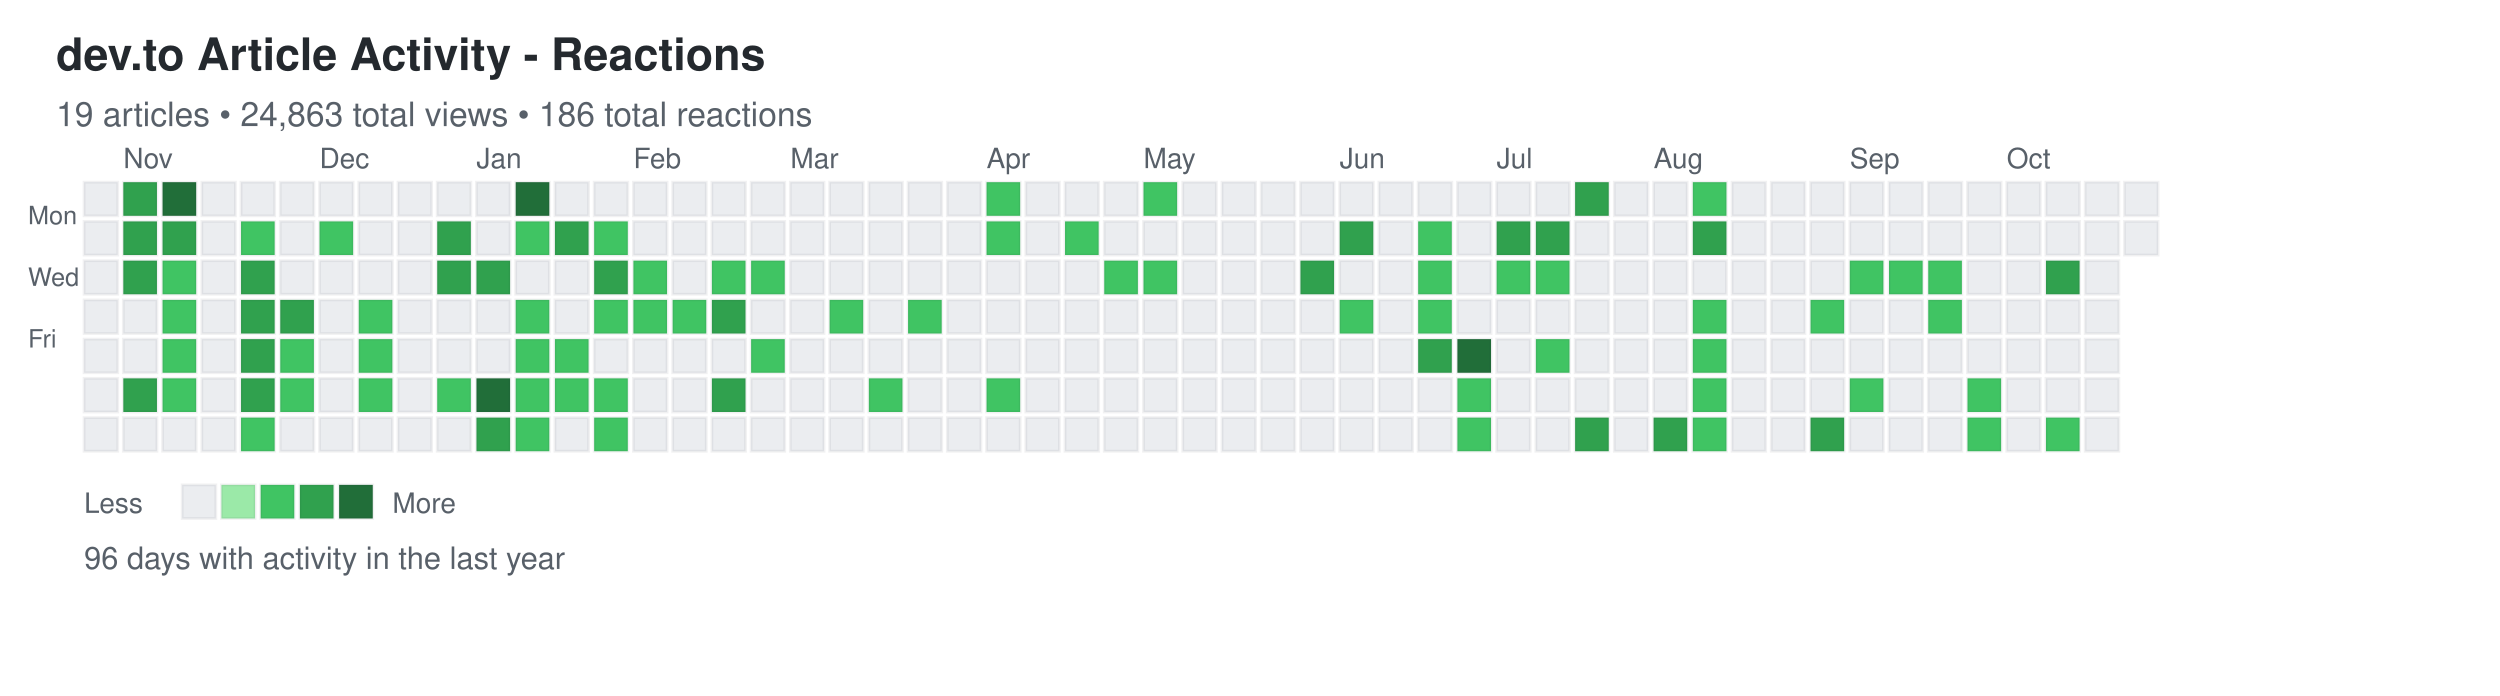
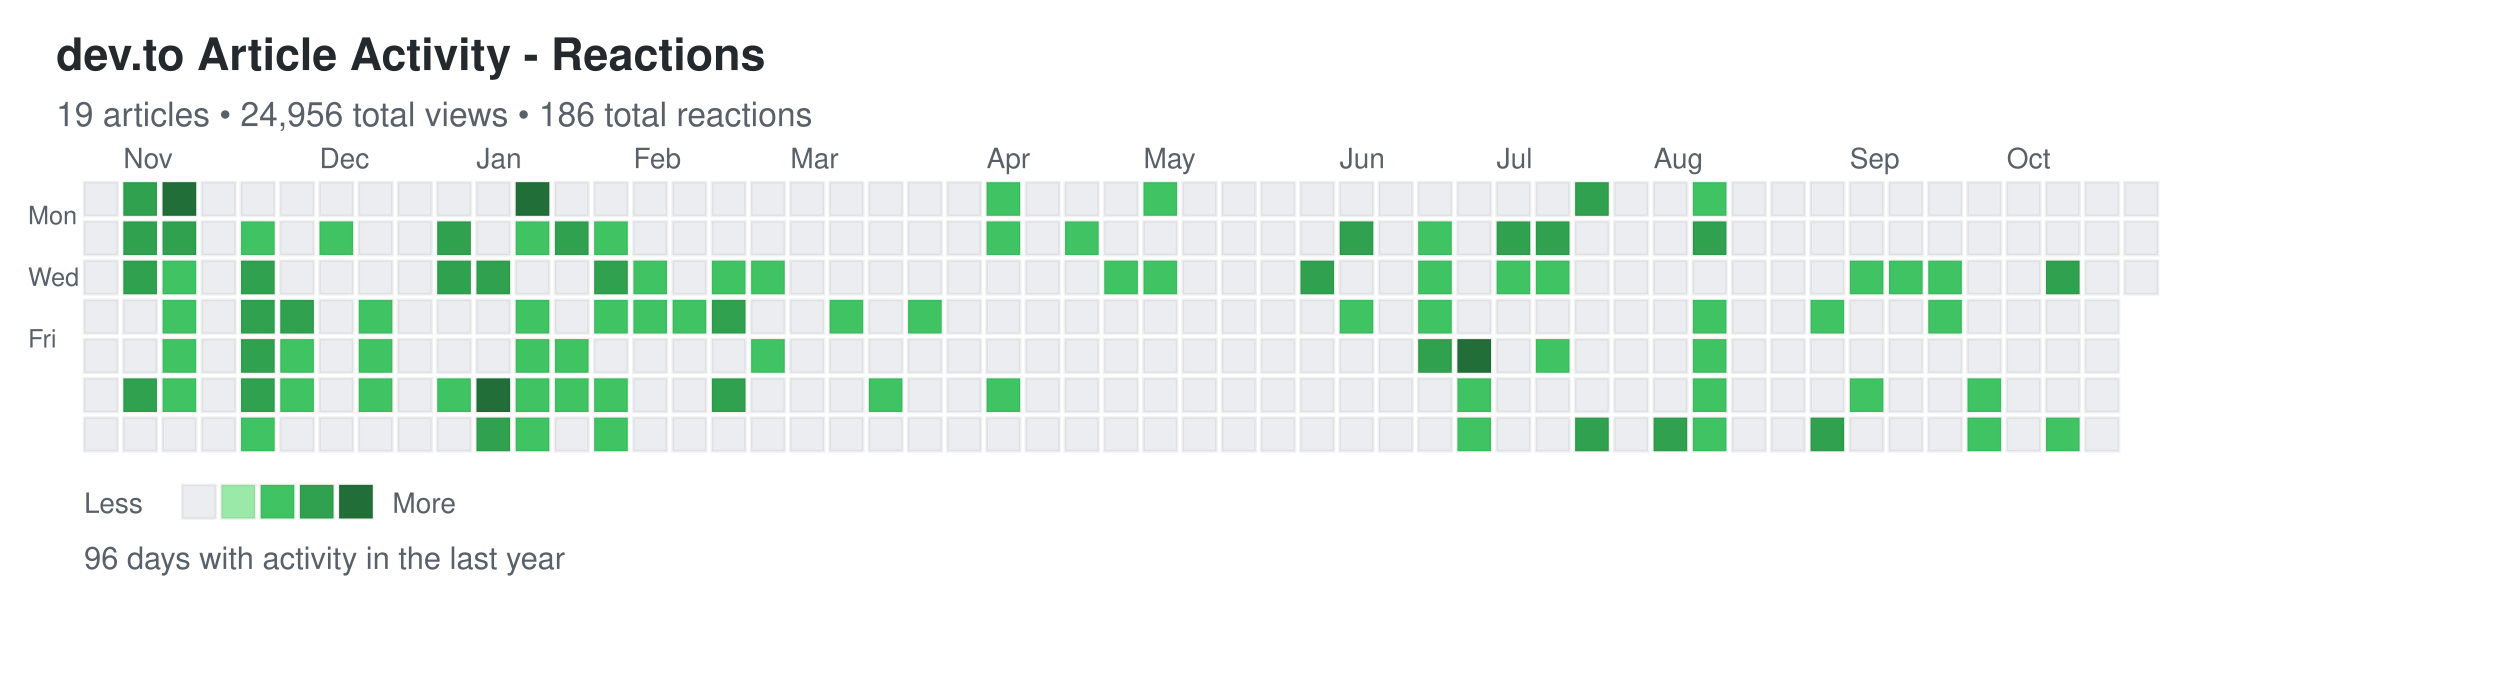
<svg xmlns="http://www.w3.org/2000/svg" width="892" height="248">
  <defs>
    <style>
.day { stroke: rgba(27,31,35,0.06); stroke-width: 1px; cursor: pointer; }
.day:hover { stroke: rgba(27,31,35,0.3); stroke-width: 2px; }
.month-label { font-family: -apple-system, BlinkMacSystemFont, "Segoe UI", Helvetica, Arial, sans-serif; font-size: 10px; fill: #586069; }
.day-label { font-family: -apple-system, BlinkMacSystemFont, "Segoe UI", Helvetica, Arial, sans-serif; font-size: 9px; fill: #586069; }
.title { font-family: -apple-system, BlinkMacSystemFont, "Segoe UI", Helvetica, Arial, sans-serif; font-size: 16px; font-weight: 600; fill: #24292e; }
.subtitle { font-family: -apple-system, BlinkMacSystemFont, "Segoe UI", Helvetica, Arial, sans-serif; font-size: 12px; fill: #586069; }
.stats { font-family: -apple-system, BlinkMacSystemFont, "Segoe UI", Helvetica, Arial, sans-serif; font-size: 11px; fill: #586069; }
.legend-text { font-family: -apple-system, BlinkMacSystemFont, "Segoe UI", Helvetica, Arial, sans-serif; font-size: 10px; fill: #586069; }
</style>
  </defs>
  <text x="20" y="25" class="title">dev.to Article Activity - Reactions</text>
-   <text x="20" y="45" class="subtitle">19 articles • 24,863 total views • 186 total reactions</text>
+   <text x="20" y="45" class="subtitle">19 articles • 24,956 total views • 186 total reactions</text>
  <text x="10" y="80" class="day-label">Mon</text>
  <text x="10" y="102" class="day-label">Wed</text>
  <text x="10" y="124" class="day-label">Fri</text>
  <rect x="30" y="65" width="12" height="12" fill="#ebedf0" class="day" data-date="2024-10-20" data-level="0" />
  <rect x="30" y="79" width="12" height="12" fill="#ebedf0" class="day" data-date="2024-10-21" data-level="0" />
  <rect x="30" y="93" width="12" height="12" fill="#ebedf0" class="day" data-date="2024-10-22" data-level="0" />
  <rect x="30" y="107" width="12" height="12" fill="#ebedf0" class="day" data-date="2024-10-23" data-level="0" />
  <rect x="30" y="121" width="12" height="12" fill="#ebedf0" class="day" data-date="2024-10-24" data-level="0" />
  <rect x="30" y="135" width="12" height="12" fill="#ebedf0" class="day" data-date="2024-10-25" data-level="0" />
  <rect x="30" y="149" width="12" height="12" fill="#ebedf0" class="day" data-date="2024-10-26" data-level="0" />
  <rect x="44" y="65" width="12" height="12" fill="#30a14e" class="day" data-date="2024-10-27" data-level="3" />
  <rect x="44" y="79" width="12" height="12" fill="#30a14e" class="day" data-date="2024-10-28" data-level="3" />
  <rect x="44" y="93" width="12" height="12" fill="#30a14e" class="day" data-date="2024-10-29" data-level="3" />
  <rect x="44" y="107" width="12" height="12" fill="#ebedf0" class="day" data-date="2024-10-30" data-level="0" />
  <rect x="44" y="121" width="12" height="12" fill="#ebedf0" class="day" data-date="2024-10-31" data-level="0" />
  <rect x="44" y="135" width="12" height="12" fill="#30a14e" class="day" data-date="2024-11-01" data-level="3" />
  <rect x="44" y="149" width="12" height="12" fill="#ebedf0" class="day" data-date="2024-11-02" data-level="0" />
  <rect x="58" y="65" width="12" height="12" fill="#216e39" class="day" data-date="2024-11-03" data-level="4" />
  <rect x="58" y="79" width="12" height="12" fill="#30a14e" class="day" data-date="2024-11-04" data-level="3" />
  <rect x="58" y="93" width="12" height="12" fill="#40c463" class="day" data-date="2024-11-05" data-level="2" />
  <rect x="58" y="107" width="12" height="12" fill="#40c463" class="day" data-date="2024-11-06" data-level="2" />
  <rect x="58" y="121" width="12" height="12" fill="#40c463" class="day" data-date="2024-11-07" data-level="2" />
  <rect x="58" y="135" width="12" height="12" fill="#40c463" class="day" data-date="2024-11-08" data-level="2" />
  <rect x="58" y="149" width="12" height="12" fill="#ebedf0" class="day" data-date="2024-11-09" data-level="0" />
  <rect x="72" y="65" width="12" height="12" fill="#ebedf0" class="day" data-date="2024-11-10" data-level="0" />
  <rect x="72" y="79" width="12" height="12" fill="#ebedf0" class="day" data-date="2024-11-11" data-level="0" />
  <rect x="72" y="93" width="12" height="12" fill="#ebedf0" class="day" data-date="2024-11-12" data-level="0" />
  <rect x="72" y="107" width="12" height="12" fill="#ebedf0" class="day" data-date="2024-11-13" data-level="0" />
  <rect x="72" y="121" width="12" height="12" fill="#ebedf0" class="day" data-date="2024-11-14" data-level="0" />
  <rect x="72" y="135" width="12" height="12" fill="#ebedf0" class="day" data-date="2024-11-15" data-level="0" />
  <rect x="72" y="149" width="12" height="12" fill="#ebedf0" class="day" data-date="2024-11-16" data-level="0" />
  <rect x="86" y="65" width="12" height="12" fill="#ebedf0" class="day" data-date="2024-11-17" data-level="0" />
  <rect x="86" y="79" width="12" height="12" fill="#40c463" class="day" data-date="2024-11-18" data-level="2" />
  <rect x="86" y="93" width="12" height="12" fill="#30a14e" class="day" data-date="2024-11-19" data-level="3" />
  <rect x="86" y="107" width="12" height="12" fill="#30a14e" class="day" data-date="2024-11-20" data-level="3" />
  <rect x="86" y="121" width="12" height="12" fill="#30a14e" class="day" data-date="2024-11-21" data-level="3" />
  <rect x="86" y="135" width="12" height="12" fill="#30a14e" class="day" data-date="2024-11-22" data-level="3" />
  <rect x="86" y="149" width="12" height="12" fill="#40c463" class="day" data-date="2024-11-23" data-level="2" />
  <rect x="100" y="65" width="12" height="12" fill="#ebedf0" class="day" data-date="2024-11-24" data-level="0" />
  <rect x="100" y="79" width="12" height="12" fill="#ebedf0" class="day" data-date="2024-11-25" data-level="0" />
  <rect x="100" y="93" width="12" height="12" fill="#ebedf0" class="day" data-date="2024-11-26" data-level="0" />
  <rect x="100" y="107" width="12" height="12" fill="#30a14e" class="day" data-date="2024-11-27" data-level="3" />
  <rect x="100" y="121" width="12" height="12" fill="#40c463" class="day" data-date="2024-11-28" data-level="2" />
  <rect x="100" y="135" width="12" height="12" fill="#40c463" class="day" data-date="2024-11-29" data-level="2" />
  <rect x="100" y="149" width="12" height="12" fill="#ebedf0" class="day" data-date="2024-11-30" data-level="0" />
  <rect x="114" y="65" width="12" height="12" fill="#ebedf0" class="day" data-date="2024-12-01" data-level="0" />
  <rect x="114" y="79" width="12" height="12" fill="#40c463" class="day" data-date="2024-12-02" data-level="2" />
  <rect x="114" y="93" width="12" height="12" fill="#ebedf0" class="day" data-date="2024-12-03" data-level="0" />
  <rect x="114" y="107" width="12" height="12" fill="#ebedf0" class="day" data-date="2024-12-04" data-level="0" />
  <rect x="114" y="121" width="12" height="12" fill="#ebedf0" class="day" data-date="2024-12-05" data-level="0" />
  <rect x="114" y="135" width="12" height="12" fill="#ebedf0" class="day" data-date="2024-12-06" data-level="0" />
  <rect x="114" y="149" width="12" height="12" fill="#ebedf0" class="day" data-date="2024-12-07" data-level="0" />
  <rect x="128" y="65" width="12" height="12" fill="#ebedf0" class="day" data-date="2024-12-08" data-level="0" />
  <rect x="128" y="79" width="12" height="12" fill="#ebedf0" class="day" data-date="2024-12-09" data-level="0" />
  <rect x="128" y="93" width="12" height="12" fill="#ebedf0" class="day" data-date="2024-12-10" data-level="0" />
  <rect x="128" y="107" width="12" height="12" fill="#40c463" class="day" data-date="2024-12-11" data-level="2" />
  <rect x="128" y="121" width="12" height="12" fill="#40c463" class="day" data-date="2024-12-12" data-level="2" />
  <rect x="128" y="135" width="12" height="12" fill="#40c463" class="day" data-date="2024-12-13" data-level="2" />
  <rect x="128" y="149" width="12" height="12" fill="#ebedf0" class="day" data-date="2024-12-14" data-level="0" />
  <rect x="142" y="65" width="12" height="12" fill="#ebedf0" class="day" data-date="2024-12-15" data-level="0" />
  <rect x="142" y="79" width="12" height="12" fill="#ebedf0" class="day" data-date="2024-12-16" data-level="0" />
  <rect x="142" y="93" width="12" height="12" fill="#ebedf0" class="day" data-date="2024-12-17" data-level="0" />
  <rect x="142" y="107" width="12" height="12" fill="#ebedf0" class="day" data-date="2024-12-18" data-level="0" />
  <rect x="142" y="121" width="12" height="12" fill="#ebedf0" class="day" data-date="2024-12-19" data-level="0" />
  <rect x="142" y="135" width="12" height="12" fill="#ebedf0" class="day" data-date="2024-12-20" data-level="0" />
  <rect x="142" y="149" width="12" height="12" fill="#ebedf0" class="day" data-date="2024-12-21" data-level="0" />
  <rect x="156" y="65" width="12" height="12" fill="#ebedf0" class="day" data-date="2024-12-22" data-level="0" />
  <rect x="156" y="79" width="12" height="12" fill="#30a14e" class="day" data-date="2024-12-23" data-level="3" />
  <rect x="156" y="93" width="12" height="12" fill="#30a14e" class="day" data-date="2024-12-24" data-level="3" />
  <rect x="156" y="107" width="12" height="12" fill="#ebedf0" class="day" data-date="2024-12-25" data-level="0" />
  <rect x="156" y="121" width="12" height="12" fill="#ebedf0" class="day" data-date="2024-12-26" data-level="0" />
  <rect x="156" y="135" width="12" height="12" fill="#40c463" class="day" data-date="2024-12-27" data-level="2" />
  <rect x="156" y="149" width="12" height="12" fill="#ebedf0" class="day" data-date="2024-12-28" data-level="0" />
  <rect x="170" y="65" width="12" height="12" fill="#ebedf0" class="day" data-date="2024-12-29" data-level="0" />
  <rect x="170" y="79" width="12" height="12" fill="#ebedf0" class="day" data-date="2024-12-30" data-level="0" />
  <rect x="170" y="93" width="12" height="12" fill="#30a14e" class="day" data-date="2024-12-31" data-level="3" />
  <rect x="170" y="107" width="12" height="12" fill="#ebedf0" class="day" data-date="2025-01-01" data-level="0" />
  <rect x="170" y="121" width="12" height="12" fill="#ebedf0" class="day" data-date="2025-01-02" data-level="0" />
  <rect x="170" y="135" width="12" height="12" fill="#216e39" class="day" data-date="2025-01-03" data-level="4" />
  <rect x="170" y="149" width="12" height="12" fill="#30a14e" class="day" data-date="2025-01-04" data-level="3" />
  <rect x="184" y="65" width="12" height="12" fill="#216e39" class="day" data-date="2025-01-05" data-level="4" />
  <rect x="184" y="79" width="12" height="12" fill="#40c463" class="day" data-date="2025-01-06" data-level="2" />
  <rect x="184" y="93" width="12" height="12" fill="#ebedf0" class="day" data-date="2025-01-07" data-level="0" />
  <rect x="184" y="107" width="12" height="12" fill="#40c463" class="day" data-date="2025-01-08" data-level="2" />
  <rect x="184" y="121" width="12" height="12" fill="#40c463" class="day" data-date="2025-01-09" data-level="2" />
  <rect x="184" y="135" width="12" height="12" fill="#40c463" class="day" data-date="2025-01-10" data-level="2" />
  <rect x="184" y="149" width="12" height="12" fill="#40c463" class="day" data-date="2025-01-11" data-level="2" />
  <rect x="198" y="65" width="12" height="12" fill="#ebedf0" class="day" data-date="2025-01-12" data-level="0" />
  <rect x="198" y="79" width="12" height="12" fill="#30a14e" class="day" data-date="2025-01-13" data-level="3" />
  <rect x="198" y="93" width="12" height="12" fill="#ebedf0" class="day" data-date="2025-01-14" data-level="0" />
  <rect x="198" y="107" width="12" height="12" fill="#ebedf0" class="day" data-date="2025-01-15" data-level="0" />
  <rect x="198" y="121" width="12" height="12" fill="#40c463" class="day" data-date="2025-01-16" data-level="2" />
  <rect x="198" y="135" width="12" height="12" fill="#40c463" class="day" data-date="2025-01-17" data-level="2" />
  <rect x="198" y="149" width="12" height="12" fill="#ebedf0" class="day" data-date="2025-01-18" data-level="0" />
  <rect x="212" y="65" width="12" height="12" fill="#ebedf0" class="day" data-date="2025-01-19" data-level="0" />
  <rect x="212" y="79" width="12" height="12" fill="#40c463" class="day" data-date="2025-01-20" data-level="2" />
  <rect x="212" y="93" width="12" height="12" fill="#30a14e" class="day" data-date="2025-01-21" data-level="3" />
  <rect x="212" y="107" width="12" height="12" fill="#40c463" class="day" data-date="2025-01-22" data-level="2" />
  <rect x="212" y="121" width="12" height="12" fill="#ebedf0" class="day" data-date="2025-01-23" data-level="0" />
  <rect x="212" y="135" width="12" height="12" fill="#40c463" class="day" data-date="2025-01-24" data-level="2" />
  <rect x="212" y="149" width="12" height="12" fill="#40c463" class="day" data-date="2025-01-25" data-level="2" />
  <rect x="226" y="65" width="12" height="12" fill="#ebedf0" class="day" data-date="2025-01-26" data-level="0" />
  <rect x="226" y="79" width="12" height="12" fill="#ebedf0" class="day" data-date="2025-01-27" data-level="0" />
  <rect x="226" y="93" width="12" height="12" fill="#40c463" class="day" data-date="2025-01-28" data-level="2" />
  <rect x="226" y="107" width="12" height="12" fill="#40c463" class="day" data-date="2025-01-29" data-level="2" />
  <rect x="226" y="121" width="12" height="12" fill="#ebedf0" class="day" data-date="2025-01-30" data-level="0" />
  <rect x="226" y="135" width="12" height="12" fill="#ebedf0" class="day" data-date="2025-01-31" data-level="0" />
  <rect x="226" y="149" width="12" height="12" fill="#ebedf0" class="day" data-date="2025-02-01" data-level="0" />
  <rect x="240" y="65" width="12" height="12" fill="#ebedf0" class="day" data-date="2025-02-02" data-level="0" />
  <rect x="240" y="79" width="12" height="12" fill="#ebedf0" class="day" data-date="2025-02-03" data-level="0" />
  <rect x="240" y="93" width="12" height="12" fill="#ebedf0" class="day" data-date="2025-02-04" data-level="0" />
  <rect x="240" y="107" width="12" height="12" fill="#40c463" class="day" data-date="2025-02-05" data-level="2" />
  <rect x="240" y="121" width="12" height="12" fill="#ebedf0" class="day" data-date="2025-02-06" data-level="0" />
  <rect x="240" y="135" width="12" height="12" fill="#ebedf0" class="day" data-date="2025-02-07" data-level="0" />
  <rect x="240" y="149" width="12" height="12" fill="#ebedf0" class="day" data-date="2025-02-08" data-level="0" />
  <rect x="254" y="65" width="12" height="12" fill="#ebedf0" class="day" data-date="2025-02-09" data-level="0" />
  <rect x="254" y="79" width="12" height="12" fill="#ebedf0" class="day" data-date="2025-02-10" data-level="0" />
  <rect x="254" y="93" width="12" height="12" fill="#40c463" class="day" data-date="2025-02-11" data-level="2" />
  <rect x="254" y="107" width="12" height="12" fill="#30a14e" class="day" data-date="2025-02-12" data-level="3" />
  <rect x="254" y="121" width="12" height="12" fill="#ebedf0" class="day" data-date="2025-02-13" data-level="0" />
  <rect x="254" y="135" width="12" height="12" fill="#30a14e" class="day" data-date="2025-02-14" data-level="3" />
  <rect x="254" y="149" width="12" height="12" fill="#ebedf0" class="day" data-date="2025-02-15" data-level="0" />
  <rect x="268" y="65" width="12" height="12" fill="#ebedf0" class="day" data-date="2025-02-16" data-level="0" />
  <rect x="268" y="79" width="12" height="12" fill="#ebedf0" class="day" data-date="2025-02-17" data-level="0" />
  <rect x="268" y="93" width="12" height="12" fill="#40c463" class="day" data-date="2025-02-18" data-level="2" />
  <rect x="268" y="107" width="12" height="12" fill="#ebedf0" class="day" data-date="2025-02-19" data-level="0" />
  <rect x="268" y="121" width="12" height="12" fill="#40c463" class="day" data-date="2025-02-20" data-level="2" />
  <rect x="268" y="135" width="12" height="12" fill="#ebedf0" class="day" data-date="2025-02-21" data-level="0" />
  <rect x="268" y="149" width="12" height="12" fill="#ebedf0" class="day" data-date="2025-02-22" data-level="0" />
  <rect x="282" y="65" width="12" height="12" fill="#ebedf0" class="day" data-date="2025-02-23" data-level="0" />
  <rect x="282" y="79" width="12" height="12" fill="#ebedf0" class="day" data-date="2025-02-24" data-level="0" />
  <rect x="282" y="93" width="12" height="12" fill="#ebedf0" class="day" data-date="2025-02-25" data-level="0" />
  <rect x="282" y="107" width="12" height="12" fill="#ebedf0" class="day" data-date="2025-02-26" data-level="0" />
  <rect x="282" y="121" width="12" height="12" fill="#ebedf0" class="day" data-date="2025-02-27" data-level="0" />
  <rect x="282" y="135" width="12" height="12" fill="#ebedf0" class="day" data-date="2025-02-28" data-level="0" />
  <rect x="282" y="149" width="12" height="12" fill="#ebedf0" class="day" data-date="2025-03-01" data-level="0" />
  <rect x="296" y="65" width="12" height="12" fill="#ebedf0" class="day" data-date="2025-03-02" data-level="0" />
  <rect x="296" y="79" width="12" height="12" fill="#ebedf0" class="day" data-date="2025-03-03" data-level="0" />
  <rect x="296" y="93" width="12" height="12" fill="#ebedf0" class="day" data-date="2025-03-04" data-level="0" />
  <rect x="296" y="107" width="12" height="12" fill="#40c463" class="day" data-date="2025-03-05" data-level="2" />
  <rect x="296" y="121" width="12" height="12" fill="#ebedf0" class="day" data-date="2025-03-06" data-level="0" />
  <rect x="296" y="135" width="12" height="12" fill="#ebedf0" class="day" data-date="2025-03-07" data-level="0" />
  <rect x="296" y="149" width="12" height="12" fill="#ebedf0" class="day" data-date="2025-03-08" data-level="0" />
  <rect x="310" y="65" width="12" height="12" fill="#ebedf0" class="day" data-date="2025-03-09" data-level="0" />
  <rect x="310" y="79" width="12" height="12" fill="#ebedf0" class="day" data-date="2025-03-10" data-level="0" />
  <rect x="310" y="93" width="12" height="12" fill="#ebedf0" class="day" data-date="2025-03-11" data-level="0" />
  <rect x="310" y="107" width="12" height="12" fill="#ebedf0" class="day" data-date="2025-03-12" data-level="0" />
  <rect x="310" y="121" width="12" height="12" fill="#ebedf0" class="day" data-date="2025-03-13" data-level="0" />
  <rect x="310" y="135" width="12" height="12" fill="#40c463" class="day" data-date="2025-03-14" data-level="2" />
  <rect x="310" y="149" width="12" height="12" fill="#ebedf0" class="day" data-date="2025-03-15" data-level="0" />
  <rect x="324" y="65" width="12" height="12" fill="#ebedf0" class="day" data-date="2025-03-16" data-level="0" />
  <rect x="324" y="79" width="12" height="12" fill="#ebedf0" class="day" data-date="2025-03-17" data-level="0" />
  <rect x="324" y="93" width="12" height="12" fill="#ebedf0" class="day" data-date="2025-03-18" data-level="0" />
  <rect x="324" y="107" width="12" height="12" fill="#40c463" class="day" data-date="2025-03-19" data-level="2" />
  <rect x="324" y="121" width="12" height="12" fill="#ebedf0" class="day" data-date="2025-03-20" data-level="0" />
  <rect x="324" y="135" width="12" height="12" fill="#ebedf0" class="day" data-date="2025-03-21" data-level="0" />
  <rect x="324" y="149" width="12" height="12" fill="#ebedf0" class="day" data-date="2025-03-22" data-level="0" />
  <rect x="338" y="65" width="12" height="12" fill="#ebedf0" class="day" data-date="2025-03-23" data-level="0" />
  <rect x="338" y="79" width="12" height="12" fill="#ebedf0" class="day" data-date="2025-03-24" data-level="0" />
  <rect x="338" y="93" width="12" height="12" fill="#ebedf0" class="day" data-date="2025-03-25" data-level="0" />
  <rect x="338" y="107" width="12" height="12" fill="#ebedf0" class="day" data-date="2025-03-26" data-level="0" />
  <rect x="338" y="121" width="12" height="12" fill="#ebedf0" class="day" data-date="2025-03-27" data-level="0" />
  <rect x="338" y="135" width="12" height="12" fill="#ebedf0" class="day" data-date="2025-03-28" data-level="0" />
  <rect x="338" y="149" width="12" height="12" fill="#ebedf0" class="day" data-date="2025-03-29" data-level="0" />
  <rect x="352" y="65" width="12" height="12" fill="#40c463" class="day" data-date="2025-03-30" data-level="2" />
  <rect x="352" y="79" width="12" height="12" fill="#40c463" class="day" data-date="2025-03-31" data-level="2" />
  <rect x="352" y="93" width="12" height="12" fill="#ebedf0" class="day" data-date="2025-04-01" data-level="0" />
  <rect x="352" y="107" width="12" height="12" fill="#ebedf0" class="day" data-date="2025-04-02" data-level="0" />
  <rect x="352" y="121" width="12" height="12" fill="#ebedf0" class="day" data-date="2025-04-03" data-level="0" />
  <rect x="352" y="135" width="12" height="12" fill="#40c463" class="day" data-date="2025-04-04" data-level="2" />
  <rect x="352" y="149" width="12" height="12" fill="#ebedf0" class="day" data-date="2025-04-05" data-level="0" />
  <rect x="366" y="65" width="12" height="12" fill="#ebedf0" class="day" data-date="2025-04-06" data-level="0" />
  <rect x="366" y="79" width="12" height="12" fill="#ebedf0" class="day" data-date="2025-04-07" data-level="0" />
  <rect x="366" y="93" width="12" height="12" fill="#ebedf0" class="day" data-date="2025-04-08" data-level="0" />
  <rect x="366" y="107" width="12" height="12" fill="#ebedf0" class="day" data-date="2025-04-09" data-level="0" />
  <rect x="366" y="121" width="12" height="12" fill="#ebedf0" class="day" data-date="2025-04-10" data-level="0" />
  <rect x="366" y="135" width="12" height="12" fill="#ebedf0" class="day" data-date="2025-04-11" data-level="0" />
  <rect x="366" y="149" width="12" height="12" fill="#ebedf0" class="day" data-date="2025-04-12" data-level="0" />
  <rect x="380" y="65" width="12" height="12" fill="#ebedf0" class="day" data-date="2025-04-13" data-level="0" />
  <rect x="380" y="79" width="12" height="12" fill="#40c463" class="day" data-date="2025-04-14" data-level="2" />
  <rect x="380" y="93" width="12" height="12" fill="#ebedf0" class="day" data-date="2025-04-15" data-level="0" />
  <rect x="380" y="107" width="12" height="12" fill="#ebedf0" class="day" data-date="2025-04-16" data-level="0" />
  <rect x="380" y="121" width="12" height="12" fill="#ebedf0" class="day" data-date="2025-04-17" data-level="0" />
  <rect x="380" y="135" width="12" height="12" fill="#ebedf0" class="day" data-date="2025-04-18" data-level="0" />
  <rect x="380" y="149" width="12" height="12" fill="#ebedf0" class="day" data-date="2025-04-19" data-level="0" />
  <rect x="394" y="65" width="12" height="12" fill="#ebedf0" class="day" data-date="2025-04-20" data-level="0" />
  <rect x="394" y="79" width="12" height="12" fill="#ebedf0" class="day" data-date="2025-04-21" data-level="0" />
  <rect x="394" y="93" width="12" height="12" fill="#40c463" class="day" data-date="2025-04-22" data-level="2" />
  <rect x="394" y="107" width="12" height="12" fill="#ebedf0" class="day" data-date="2025-04-23" data-level="0" />
  <rect x="394" y="121" width="12" height="12" fill="#ebedf0" class="day" data-date="2025-04-24" data-level="0" />
  <rect x="394" y="135" width="12" height="12" fill="#ebedf0" class="day" data-date="2025-04-25" data-level="0" />
  <rect x="394" y="149" width="12" height="12" fill="#ebedf0" class="day" data-date="2025-04-26" data-level="0" />
  <rect x="408" y="65" width="12" height="12" fill="#40c463" class="day" data-date="2025-04-27" data-level="2" />
  <rect x="408" y="79" width="12" height="12" fill="#ebedf0" class="day" data-date="2025-04-28" data-level="0" />
  <rect x="408" y="93" width="12" height="12" fill="#40c463" class="day" data-date="2025-04-29" data-level="2" />
  <rect x="408" y="107" width="12" height="12" fill="#ebedf0" class="day" data-date="2025-04-30" data-level="0" />
  <rect x="408" y="121" width="12" height="12" fill="#ebedf0" class="day" data-date="2025-05-01" data-level="0" />
  <rect x="408" y="135" width="12" height="12" fill="#ebedf0" class="day" data-date="2025-05-02" data-level="0" />
  <rect x="408" y="149" width="12" height="12" fill="#ebedf0" class="day" data-date="2025-05-03" data-level="0" />
  <rect x="422" y="65" width="12" height="12" fill="#ebedf0" class="day" data-date="2025-05-04" data-level="0" />
  <rect x="422" y="79" width="12" height="12" fill="#ebedf0" class="day" data-date="2025-05-05" data-level="0" />
  <rect x="422" y="93" width="12" height="12" fill="#ebedf0" class="day" data-date="2025-05-06" data-level="0" />
  <rect x="422" y="107" width="12" height="12" fill="#ebedf0" class="day" data-date="2025-05-07" data-level="0" />
  <rect x="422" y="121" width="12" height="12" fill="#ebedf0" class="day" data-date="2025-05-08" data-level="0" />
  <rect x="422" y="135" width="12" height="12" fill="#ebedf0" class="day" data-date="2025-05-09" data-level="0" />
  <rect x="422" y="149" width="12" height="12" fill="#ebedf0" class="day" data-date="2025-05-10" data-level="0" />
  <rect x="436" y="65" width="12" height="12" fill="#ebedf0" class="day" data-date="2025-05-11" data-level="0" />
  <rect x="436" y="79" width="12" height="12" fill="#ebedf0" class="day" data-date="2025-05-12" data-level="0" />
  <rect x="436" y="93" width="12" height="12" fill="#ebedf0" class="day" data-date="2025-05-13" data-level="0" />
  <rect x="436" y="107" width="12" height="12" fill="#ebedf0" class="day" data-date="2025-05-14" data-level="0" />
  <rect x="436" y="121" width="12" height="12" fill="#ebedf0" class="day" data-date="2025-05-15" data-level="0" />
  <rect x="436" y="135" width="12" height="12" fill="#ebedf0" class="day" data-date="2025-05-16" data-level="0" />
  <rect x="436" y="149" width="12" height="12" fill="#ebedf0" class="day" data-date="2025-05-17" data-level="0" />
  <rect x="450" y="65" width="12" height="12" fill="#ebedf0" class="day" data-date="2025-05-18" data-level="0" />
  <rect x="450" y="79" width="12" height="12" fill="#ebedf0" class="day" data-date="2025-05-19" data-level="0" />
  <rect x="450" y="93" width="12" height="12" fill="#ebedf0" class="day" data-date="2025-05-20" data-level="0" />
  <rect x="450" y="107" width="12" height="12" fill="#ebedf0" class="day" data-date="2025-05-21" data-level="0" />
  <rect x="450" y="121" width="12" height="12" fill="#ebedf0" class="day" data-date="2025-05-22" data-level="0" />
  <rect x="450" y="135" width="12" height="12" fill="#ebedf0" class="day" data-date="2025-05-23" data-level="0" />
  <rect x="450" y="149" width="12" height="12" fill="#ebedf0" class="day" data-date="2025-05-24" data-level="0" />
  <rect x="464" y="65" width="12" height="12" fill="#ebedf0" class="day" data-date="2025-05-25" data-level="0" />
  <rect x="464" y="79" width="12" height="12" fill="#ebedf0" class="day" data-date="2025-05-26" data-level="0" />
  <rect x="464" y="93" width="12" height="12" fill="#30a14e" class="day" data-date="2025-05-27" data-level="3" />
  <rect x="464" y="107" width="12" height="12" fill="#ebedf0" class="day" data-date="2025-05-28" data-level="0" />
  <rect x="464" y="121" width="12" height="12" fill="#ebedf0" class="day" data-date="2025-05-29" data-level="0" />
  <rect x="464" y="135" width="12" height="12" fill="#ebedf0" class="day" data-date="2025-05-30" data-level="0" />
  <rect x="464" y="149" width="12" height="12" fill="#ebedf0" class="day" data-date="2025-05-31" data-level="0" />
  <rect x="478" y="65" width="12" height="12" fill="#ebedf0" class="day" data-date="2025-06-01" data-level="0" />
  <rect x="478" y="79" width="12" height="12" fill="#30a14e" class="day" data-date="2025-06-02" data-level="3" />
  <rect x="478" y="93" width="12" height="12" fill="#ebedf0" class="day" data-date="2025-06-03" data-level="0" />
  <rect x="478" y="107" width="12" height="12" fill="#40c463" class="day" data-date="2025-06-04" data-level="2" />
  <rect x="478" y="121" width="12" height="12" fill="#ebedf0" class="day" data-date="2025-06-05" data-level="0" />
  <rect x="478" y="135" width="12" height="12" fill="#ebedf0" class="day" data-date="2025-06-06" data-level="0" />
  <rect x="478" y="149" width="12" height="12" fill="#ebedf0" class="day" data-date="2025-06-07" data-level="0" />
  <rect x="492" y="65" width="12" height="12" fill="#ebedf0" class="day" data-date="2025-06-08" data-level="0" />
  <rect x="492" y="79" width="12" height="12" fill="#ebedf0" class="day" data-date="2025-06-09" data-level="0" />
  <rect x="492" y="93" width="12" height="12" fill="#ebedf0" class="day" data-date="2025-06-10" data-level="0" />
  <rect x="492" y="107" width="12" height="12" fill="#ebedf0" class="day" data-date="2025-06-11" data-level="0" />
  <rect x="492" y="121" width="12" height="12" fill="#ebedf0" class="day" data-date="2025-06-12" data-level="0" />
  <rect x="492" y="135" width="12" height="12" fill="#ebedf0" class="day" data-date="2025-06-13" data-level="0" />
  <rect x="492" y="149" width="12" height="12" fill="#ebedf0" class="day" data-date="2025-06-14" data-level="0" />
  <rect x="506" y="65" width="12" height="12" fill="#ebedf0" class="day" data-date="2025-06-15" data-level="0" />
  <rect x="506" y="79" width="12" height="12" fill="#40c463" class="day" data-date="2025-06-16" data-level="2" />
  <rect x="506" y="93" width="12" height="12" fill="#40c463" class="day" data-date="2025-06-17" data-level="2" />
  <rect x="506" y="107" width="12" height="12" fill="#40c463" class="day" data-date="2025-06-18" data-level="2" />
  <rect x="506" y="121" width="12" height="12" fill="#30a14e" class="day" data-date="2025-06-19" data-level="3" />
  <rect x="506" y="135" width="12" height="12" fill="#ebedf0" class="day" data-date="2025-06-20" data-level="0" />
  <rect x="506" y="149" width="12" height="12" fill="#ebedf0" class="day" data-date="2025-06-21" data-level="0" />
  <rect x="520" y="65" width="12" height="12" fill="#ebedf0" class="day" data-date="2025-06-22" data-level="0" />
  <rect x="520" y="79" width="12" height="12" fill="#ebedf0" class="day" data-date="2025-06-23" data-level="0" />
  <rect x="520" y="93" width="12" height="12" fill="#ebedf0" class="day" data-date="2025-06-24" data-level="0" />
  <rect x="520" y="107" width="12" height="12" fill="#ebedf0" class="day" data-date="2025-06-25" data-level="0" />
  <rect x="520" y="121" width="12" height="12" fill="#216e39" class="day" data-date="2025-06-26" data-level="4" />
  <rect x="520" y="135" width="12" height="12" fill="#40c463" class="day" data-date="2025-06-27" data-level="2" />
  <rect x="520" y="149" width="12" height="12" fill="#40c463" class="day" data-date="2025-06-28" data-level="2" />
  <rect x="534" y="65" width="12" height="12" fill="#ebedf0" class="day" data-date="2025-06-29" data-level="0" />
  <rect x="534" y="79" width="12" height="12" fill="#30a14e" class="day" data-date="2025-06-30" data-level="3" />
  <rect x="534" y="93" width="12" height="12" fill="#40c463" class="day" data-date="2025-07-01" data-level="2" />
  <rect x="534" y="107" width="12" height="12" fill="#ebedf0" class="day" data-date="2025-07-02" data-level="0" />
  <rect x="534" y="121" width="12" height="12" fill="#ebedf0" class="day" data-date="2025-07-03" data-level="0" />
  <rect x="534" y="135" width="12" height="12" fill="#ebedf0" class="day" data-date="2025-07-04" data-level="0" />
  <rect x="534" y="149" width="12" height="12" fill="#ebedf0" class="day" data-date="2025-07-05" data-level="0" />
  <rect x="548" y="65" width="12" height="12" fill="#ebedf0" class="day" data-date="2025-07-06" data-level="0" />
  <rect x="548" y="79" width="12" height="12" fill="#30a14e" class="day" data-date="2025-07-07" data-level="3" />
  <rect x="548" y="93" width="12" height="12" fill="#40c463" class="day" data-date="2025-07-08" data-level="2" />
  <rect x="548" y="107" width="12" height="12" fill="#ebedf0" class="day" data-date="2025-07-09" data-level="0" />
  <rect x="548" y="121" width="12" height="12" fill="#40c463" class="day" data-date="2025-07-10" data-level="2" />
  <rect x="548" y="135" width="12" height="12" fill="#ebedf0" class="day" data-date="2025-07-11" data-level="0" />
  <rect x="548" y="149" width="12" height="12" fill="#ebedf0" class="day" data-date="2025-07-12" data-level="0" />
  <rect x="562" y="65" width="12" height="12" fill="#30a14e" class="day" data-date="2025-07-13" data-level="3" />
  <rect x="562" y="79" width="12" height="12" fill="#ebedf0" class="day" data-date="2025-07-14" data-level="0" />
  <rect x="562" y="93" width="12" height="12" fill="#ebedf0" class="day" data-date="2025-07-15" data-level="0" />
  <rect x="562" y="107" width="12" height="12" fill="#ebedf0" class="day" data-date="2025-07-16" data-level="0" />
  <rect x="562" y="121" width="12" height="12" fill="#ebedf0" class="day" data-date="2025-07-17" data-level="0" />
  <rect x="562" y="135" width="12" height="12" fill="#ebedf0" class="day" data-date="2025-07-18" data-level="0" />
  <rect x="562" y="149" width="12" height="12" fill="#30a14e" class="day" data-date="2025-07-19" data-level="3" />
  <rect x="576" y="65" width="12" height="12" fill="#ebedf0" class="day" data-date="2025-07-20" data-level="0" />
  <rect x="576" y="79" width="12" height="12" fill="#ebedf0" class="day" data-date="2025-07-21" data-level="0" />
  <rect x="576" y="93" width="12" height="12" fill="#ebedf0" class="day" data-date="2025-07-22" data-level="0" />
  <rect x="576" y="107" width="12" height="12" fill="#ebedf0" class="day" data-date="2025-07-23" data-level="0" />
  <rect x="576" y="121" width="12" height="12" fill="#ebedf0" class="day" data-date="2025-07-24" data-level="0" />
  <rect x="576" y="135" width="12" height="12" fill="#ebedf0" class="day" data-date="2025-07-25" data-level="0" />
  <rect x="576" y="149" width="12" height="12" fill="#ebedf0" class="day" data-date="2025-07-26" data-level="0" />
  <rect x="590" y="65" width="12" height="12" fill="#ebedf0" class="day" data-date="2025-07-27" data-level="0" />
  <rect x="590" y="79" width="12" height="12" fill="#ebedf0" class="day" data-date="2025-07-28" data-level="0" />
  <rect x="590" y="93" width="12" height="12" fill="#ebedf0" class="day" data-date="2025-07-29" data-level="0" />
  <rect x="590" y="107" width="12" height="12" fill="#ebedf0" class="day" data-date="2025-07-30" data-level="0" />
  <rect x="590" y="121" width="12" height="12" fill="#ebedf0" class="day" data-date="2025-07-31" data-level="0" />
  <rect x="590" y="135" width="12" height="12" fill="#ebedf0" class="day" data-date="2025-08-01" data-level="0" />
  <rect x="590" y="149" width="12" height="12" fill="#30a14e" class="day" data-date="2025-08-02" data-level="3" />
  <rect x="604" y="65" width="12" height="12" fill="#40c463" class="day" data-date="2025-08-03" data-level="2" />
  <rect x="604" y="79" width="12" height="12" fill="#30a14e" class="day" data-date="2025-08-04" data-level="3" />
  <rect x="604" y="93" width="12" height="12" fill="#ebedf0" class="day" data-date="2025-08-05" data-level="0" />
  <rect x="604" y="107" width="12" height="12" fill="#40c463" class="day" data-date="2025-08-06" data-level="2" />
  <rect x="604" y="121" width="12" height="12" fill="#40c463" class="day" data-date="2025-08-07" data-level="2" />
  <rect x="604" y="135" width="12" height="12" fill="#40c463" class="day" data-date="2025-08-08" data-level="2" />
  <rect x="604" y="149" width="12" height="12" fill="#40c463" class="day" data-date="2025-08-09" data-level="2" />
  <rect x="618" y="65" width="12" height="12" fill="#ebedf0" class="day" data-date="2025-08-10" data-level="0" />
  <rect x="618" y="79" width="12" height="12" fill="#ebedf0" class="day" data-date="2025-08-11" data-level="0" />
  <rect x="618" y="93" width="12" height="12" fill="#ebedf0" class="day" data-date="2025-08-12" data-level="0" />
  <rect x="618" y="107" width="12" height="12" fill="#ebedf0" class="day" data-date="2025-08-13" data-level="0" />
  <rect x="618" y="121" width="12" height="12" fill="#ebedf0" class="day" data-date="2025-08-14" data-level="0" />
  <rect x="618" y="135" width="12" height="12" fill="#ebedf0" class="day" data-date="2025-08-15" data-level="0" />
  <rect x="618" y="149" width="12" height="12" fill="#ebedf0" class="day" data-date="2025-08-16" data-level="0" />
  <rect x="632" y="65" width="12" height="12" fill="#ebedf0" class="day" data-date="2025-08-17" data-level="0" />
  <rect x="632" y="79" width="12" height="12" fill="#ebedf0" class="day" data-date="2025-08-18" data-level="0" />
  <rect x="632" y="93" width="12" height="12" fill="#ebedf0" class="day" data-date="2025-08-19" data-level="0" />
  <rect x="632" y="107" width="12" height="12" fill="#ebedf0" class="day" data-date="2025-08-20" data-level="0" />
  <rect x="632" y="121" width="12" height="12" fill="#ebedf0" class="day" data-date="2025-08-21" data-level="0" />
  <rect x="632" y="135" width="12" height="12" fill="#ebedf0" class="day" data-date="2025-08-22" data-level="0" />
  <rect x="632" y="149" width="12" height="12" fill="#ebedf0" class="day" data-date="2025-08-23" data-level="0" />
  <rect x="646" y="65" width="12" height="12" fill="#ebedf0" class="day" data-date="2025-08-24" data-level="0" />
  <rect x="646" y="79" width="12" height="12" fill="#ebedf0" class="day" data-date="2025-08-25" data-level="0" />
  <rect x="646" y="93" width="12" height="12" fill="#ebedf0" class="day" data-date="2025-08-26" data-level="0" />
  <rect x="646" y="107" width="12" height="12" fill="#40c463" class="day" data-date="2025-08-27" data-level="2" />
  <rect x="646" y="121" width="12" height="12" fill="#ebedf0" class="day" data-date="2025-08-28" data-level="0" />
  <rect x="646" y="135" width="12" height="12" fill="#ebedf0" class="day" data-date="2025-08-29" data-level="0" />
  <rect x="646" y="149" width="12" height="12" fill="#30a14e" class="day" data-date="2025-08-30" data-level="3" />
  <rect x="660" y="65" width="12" height="12" fill="#ebedf0" class="day" data-date="2025-08-31" data-level="0" />
  <rect x="660" y="79" width="12" height="12" fill="#ebedf0" class="day" data-date="2025-09-01" data-level="0" />
  <rect x="660" y="93" width="12" height="12" fill="#40c463" class="day" data-date="2025-09-02" data-level="2" />
  <rect x="660" y="107" width="12" height="12" fill="#ebedf0" class="day" data-date="2025-09-03" data-level="0" />
  <rect x="660" y="121" width="12" height="12" fill="#ebedf0" class="day" data-date="2025-09-04" data-level="0" />
  <rect x="660" y="135" width="12" height="12" fill="#40c463" class="day" data-date="2025-09-05" data-level="2" />
  <rect x="660" y="149" width="12" height="12" fill="#ebedf0" class="day" data-date="2025-09-06" data-level="0" />
  <rect x="674" y="65" width="12" height="12" fill="#ebedf0" class="day" data-date="2025-09-07" data-level="0" />
  <rect x="674" y="79" width="12" height="12" fill="#ebedf0" class="day" data-date="2025-09-08" data-level="0" />
  <rect x="674" y="93" width="12" height="12" fill="#40c463" class="day" data-date="2025-09-09" data-level="2" />
  <rect x="674" y="107" width="12" height="12" fill="#ebedf0" class="day" data-date="2025-09-10" data-level="0" />
  <rect x="674" y="121" width="12" height="12" fill="#ebedf0" class="day" data-date="2025-09-11" data-level="0" />
  <rect x="674" y="135" width="12" height="12" fill="#ebedf0" class="day" data-date="2025-09-12" data-level="0" />
  <rect x="674" y="149" width="12" height="12" fill="#ebedf0" class="day" data-date="2025-09-13" data-level="0" />
  <rect x="688" y="65" width="12" height="12" fill="#ebedf0" class="day" data-date="2025-09-14" data-level="0" />
  <rect x="688" y="79" width="12" height="12" fill="#ebedf0" class="day" data-date="2025-09-15" data-level="0" />
  <rect x="688" y="93" width="12" height="12" fill="#40c463" class="day" data-date="2025-09-16" data-level="2" />
  <rect x="688" y="107" width="12" height="12" fill="#40c463" class="day" data-date="2025-09-17" data-level="2" />
  <rect x="688" y="121" width="12" height="12" fill="#ebedf0" class="day" data-date="2025-09-18" data-level="0" />
  <rect x="688" y="135" width="12" height="12" fill="#ebedf0" class="day" data-date="2025-09-19" data-level="0" />
  <rect x="688" y="149" width="12" height="12" fill="#ebedf0" class="day" data-date="2025-09-20" data-level="0" />
  <rect x="702" y="65" width="12" height="12" fill="#ebedf0" class="day" data-date="2025-09-21" data-level="0" />
  <rect x="702" y="79" width="12" height="12" fill="#ebedf0" class="day" data-date="2025-09-22" data-level="0" />
  <rect x="702" y="93" width="12" height="12" fill="#ebedf0" class="day" data-date="2025-09-23" data-level="0" />
  <rect x="702" y="107" width="12" height="12" fill="#ebedf0" class="day" data-date="2025-09-24" data-level="0" />
  <rect x="702" y="121" width="12" height="12" fill="#ebedf0" class="day" data-date="2025-09-25" data-level="0" />
  <rect x="702" y="135" width="12" height="12" fill="#40c463" class="day" data-date="2025-09-26" data-level="2" />
  <rect x="702" y="149" width="12" height="12" fill="#40c463" class="day" data-date="2025-09-27" data-level="2" />
  <rect x="716" y="65" width="12" height="12" fill="#ebedf0" class="day" data-date="2025-09-28" data-level="0" />
  <rect x="716" y="79" width="12" height="12" fill="#ebedf0" class="day" data-date="2025-09-29" data-level="0" />
  <rect x="716" y="93" width="12" height="12" fill="#ebedf0" class="day" data-date="2025-09-30" data-level="0" />
  <rect x="716" y="107" width="12" height="12" fill="#ebedf0" class="day" data-date="2025-10-01" data-level="0" />
  <rect x="716" y="121" width="12" height="12" fill="#ebedf0" class="day" data-date="2025-10-02" data-level="0" />
  <rect x="716" y="135" width="12" height="12" fill="#ebedf0" class="day" data-date="2025-10-03" data-level="0" />
  <rect x="716" y="149" width="12" height="12" fill="#ebedf0" class="day" data-date="2025-10-04" data-level="0" />
  <rect x="730" y="65" width="12" height="12" fill="#ebedf0" class="day" data-date="2025-10-05" data-level="0" />
  <rect x="730" y="79" width="12" height="12" fill="#ebedf0" class="day" data-date="2025-10-06" data-level="0" />
  <rect x="730" y="93" width="12" height="12" fill="#30a14e" class="day" data-date="2025-10-07" data-level="3" />
  <rect x="730" y="107" width="12" height="12" fill="#ebedf0" class="day" data-date="2025-10-08" data-level="0" />
  <rect x="730" y="121" width="12" height="12" fill="#ebedf0" class="day" data-date="2025-10-09" data-level="0" />
  <rect x="730" y="135" width="12" height="12" fill="#ebedf0" class="day" data-date="2025-10-10" data-level="0" />
  <rect x="730" y="149" width="12" height="12" fill="#40c463" class="day" data-date="2025-10-11" data-level="2" />
  <rect x="744" y="65" width="12" height="12" fill="#ebedf0" class="day" data-date="2025-10-12" data-level="0" />
  <rect x="744" y="79" width="12" height="12" fill="#ebedf0" class="day" data-date="2025-10-13" data-level="0" />
  <rect x="744" y="93" width="12" height="12" fill="#ebedf0" class="day" data-date="2025-10-14" data-level="0" />
  <rect x="744" y="107" width="12" height="12" fill="#ebedf0" class="day" data-date="2025-10-15" data-level="0" />
  <rect x="744" y="121" width="12" height="12" fill="#ebedf0" class="day" data-date="2025-10-16" data-level="0" />
  <rect x="744" y="135" width="12" height="12" fill="#ebedf0" class="day" data-date="2025-10-17" data-level="0" />
  <rect x="744" y="149" width="12" height="12" fill="#ebedf0" class="day" data-date="2025-10-18" data-level="0" />
  <rect x="758" y="65" width="12" height="12" fill="#ebedf0" class="day" data-date="2025-10-19" data-level="0" />
  <rect x="758" y="79" width="12" height="12" fill="#ebedf0" class="day" data-date="2025-10-20" data-level="0" />
+   <rect x="758" y="93" width="12" height="12" fill="#ebedf0" class="day" data-date="2025-10-21" data-level="0" />
  <text x="44" y="60" class="month-label">Nov</text>
  <text x="114" y="60" class="month-label">Dec</text>
  <text x="170" y="60" class="month-label">Jan</text>
  <text x="226" y="60" class="month-label">Feb</text>
  <text x="282" y="60" class="month-label">Mar</text>
  <text x="352" y="60" class="month-label">Apr</text>
  <text x="408" y="60" class="month-label">May</text>
  <text x="478" y="60" class="month-label">Jun</text>
  <text x="534" y="60" class="month-label">Jul</text>
  <text x="590" y="60" class="month-label">Aug</text>
  <text x="660" y="60" class="month-label">Sep</text>
  <text x="716" y="60" class="month-label">Oct</text>
  <text x="30" y="183" class="legend-text">Less</text>
  <rect x="65" y="173" width="12" height="12" fill="#ebedf0" class="day" />
  <rect x="79" y="173" width="12" height="12" fill="#9be9a8" class="day" />
  <rect x="93" y="173" width="12" height="12" fill="#40c463" class="day" />
  <rect x="107" y="173" width="12" height="12" fill="#30a14e" class="day" />
  <rect x="121" y="173" width="12" height="12" fill="#216e39" class="day" />
  <text x="140" y="183" class="legend-text">More</text>
  <text x="30" y="203" class="stats">96 days with activity in the last year</text>
</svg>
